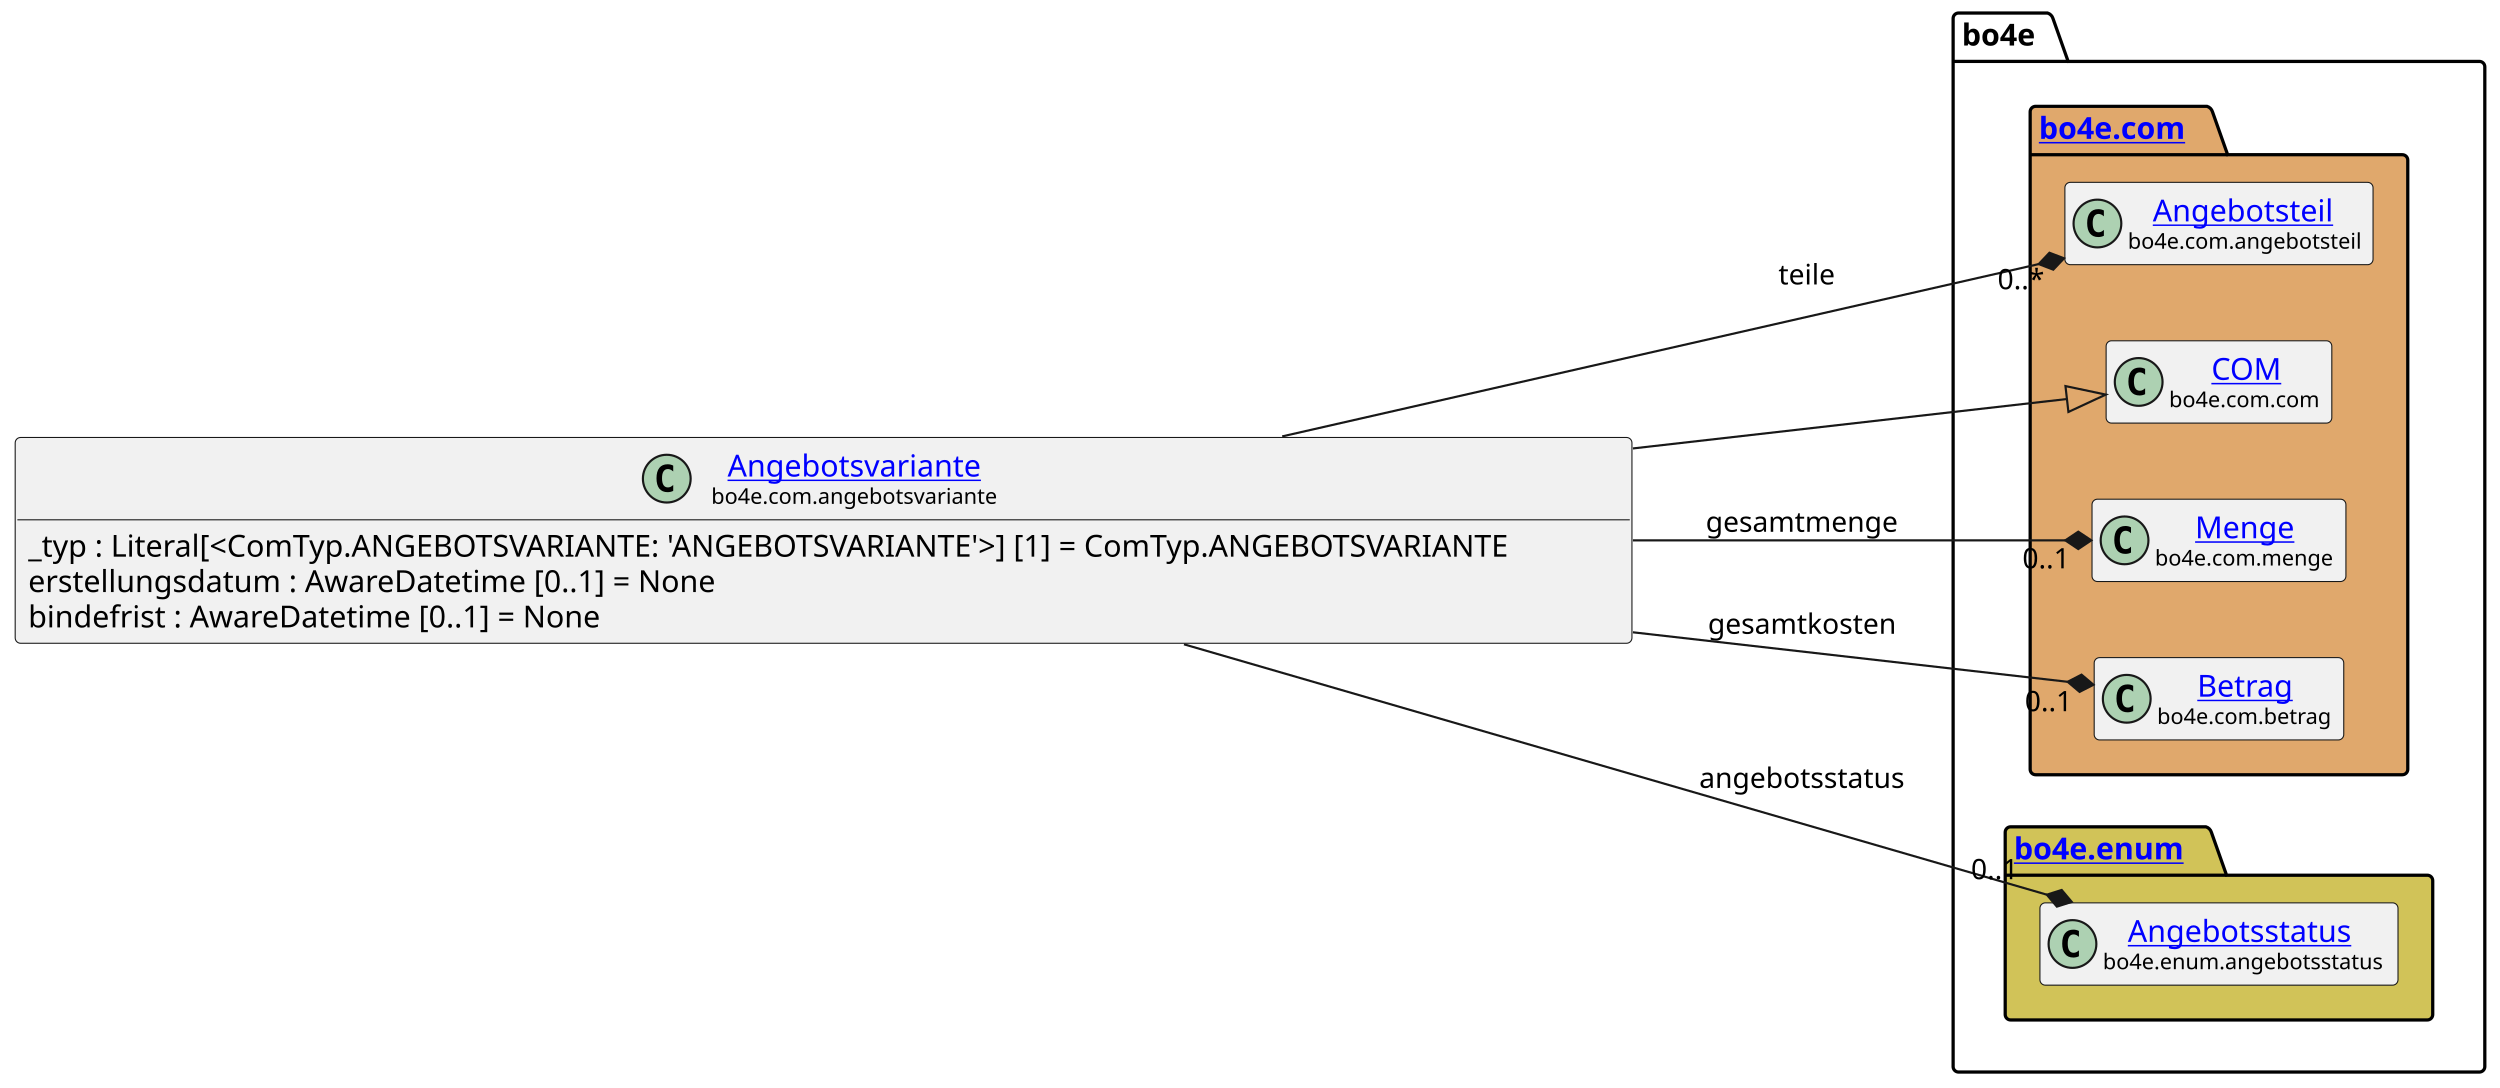
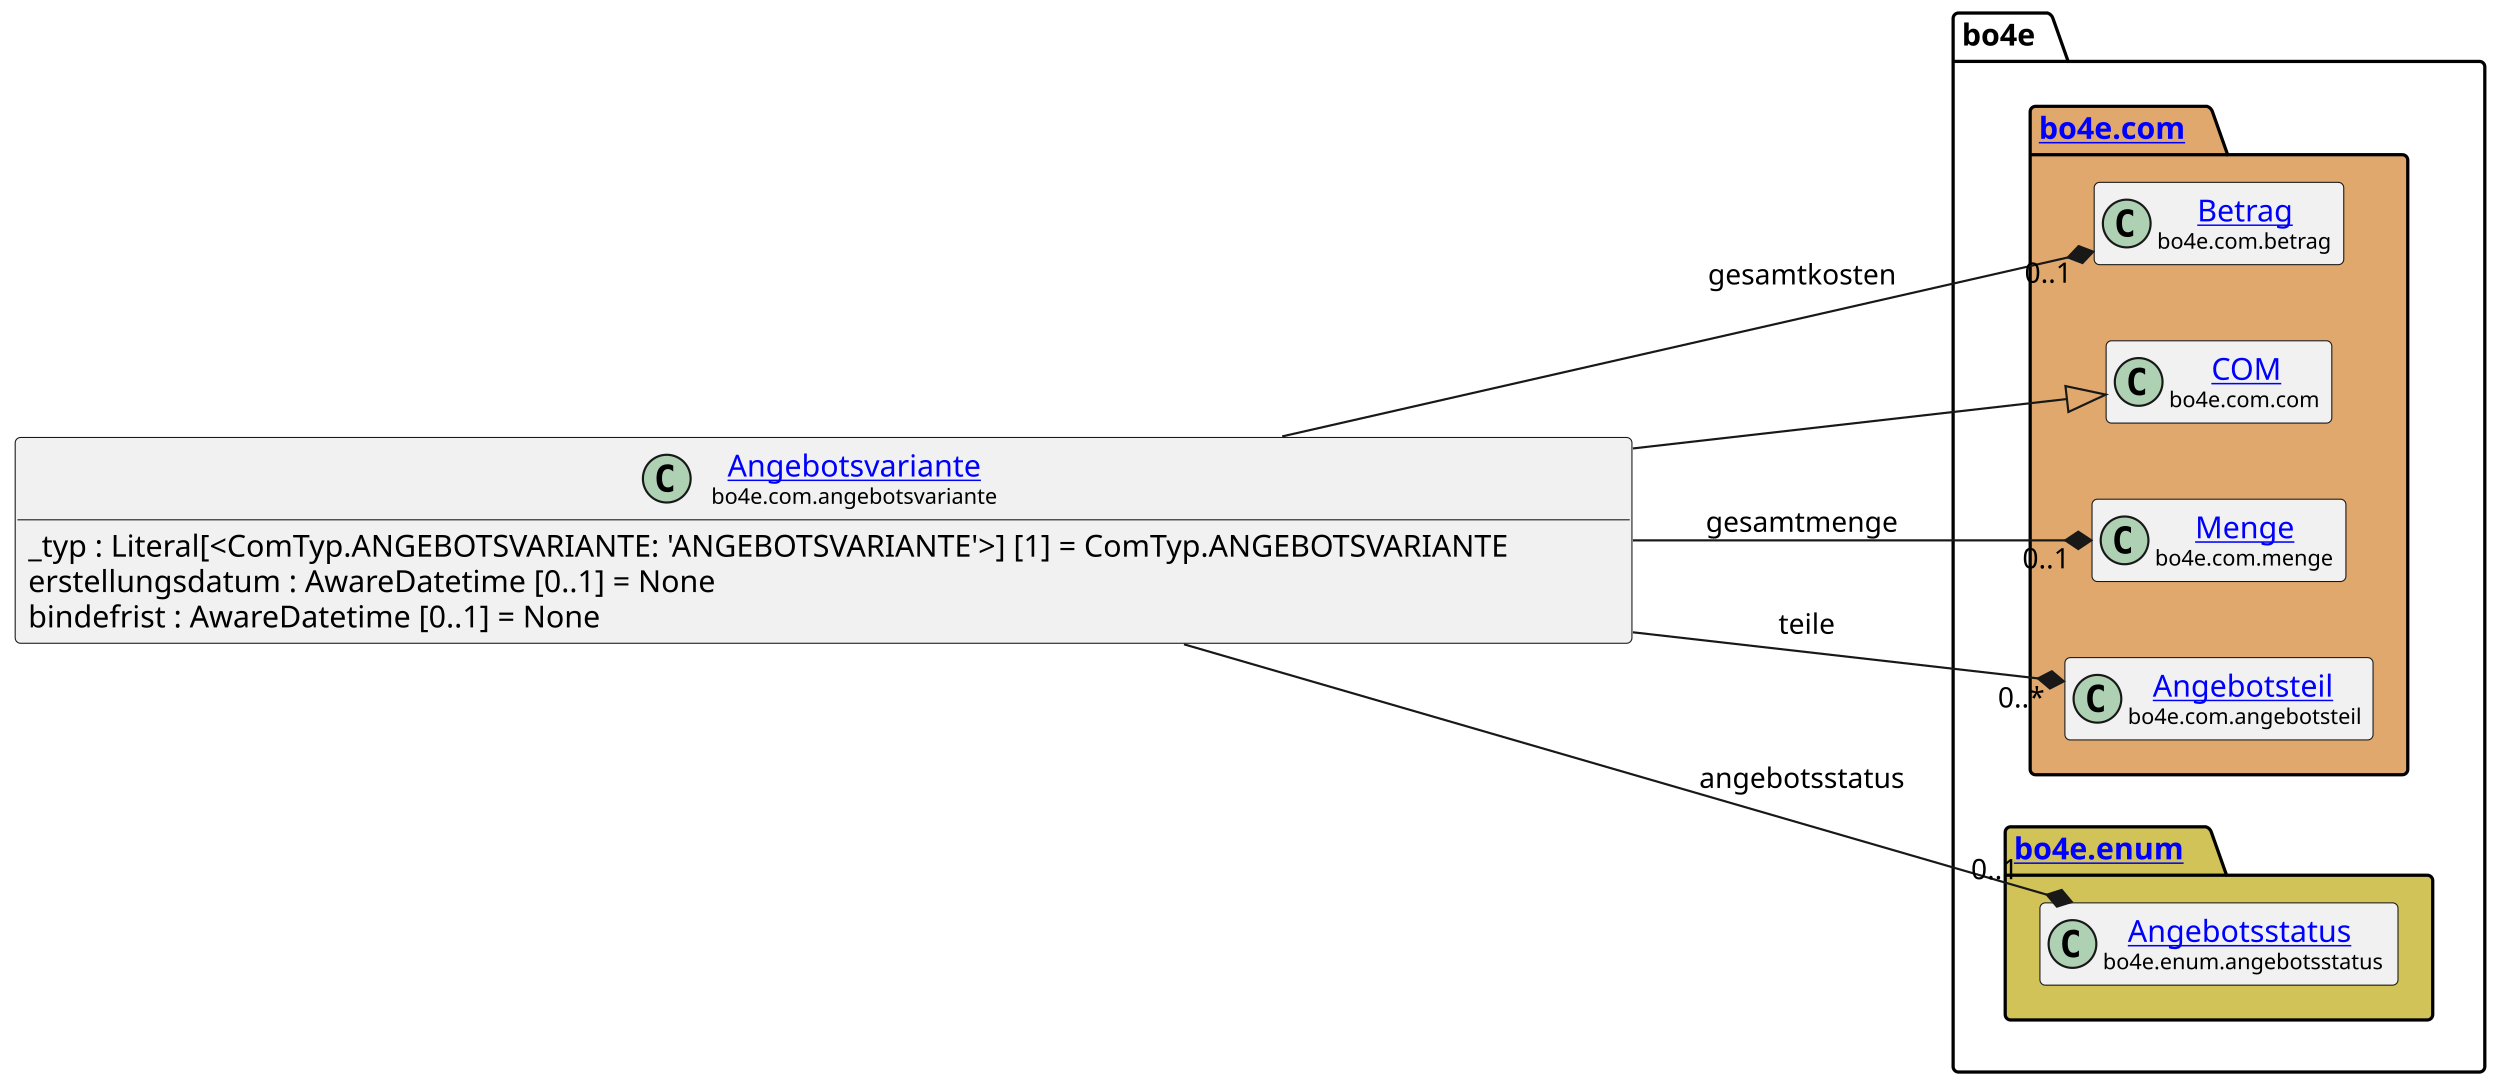
<svg xmlns="http://www.w3.org/2000/svg" xmlns:xlink="http://www.w3.org/1999/xlink" contentStyleType="text/css" height="501px" preserveAspectRatio="none" style="width:1152px;height:501px;background:#FFFFFF;" version="1.1" viewBox="0 0 1152 501" width="1152px" zoomAndPan="magnify">
  <defs />
  <g>
    <g id="cluster_bo4e">
      <path d="M902.5,6 L943.5,6 A3.75,3.75 0 0 1 946,8.5 L953,28.297 L1142.5,28.297 A2.5,2.5 0 0 1 1145,30.797 L1145,491.5 A2.5,2.5 0 0 1 1142.5,494 L902.5,494 A2.5,2.5 0 0 1 900,491.5 L900,8.5 A2.5,2.5 0 0 1 902.5,6 " fill="none" style="stroke:#000000;stroke-width:1.5;" />
      <line style="stroke:#000000;stroke-width:1.5;" x1="900" x2="953" y1="28.297" y2="28.297" />
      <text fill="#000000" font-family="sans-serif" font-size="14" font-weight="bold" lengthAdjust="spacing" textLength="40" x="904" y="20.995">bo4e</text>
    </g>
    <g id="cluster_com">
      <path d="M938,49 L1017,49 A3.75,3.75 0 0 1 1019.5,51.5 L1026.5,71.297 L1107,71.297 A2.5,2.5 0 0 1 1109.5,73.797 L1109.5,354.5 A2.5,2.5 0 0 1 1107,357 L938,357 A2.5,2.5 0 0 1 935.5,354.5 L935.5,51.5 A2.5,2.5 0 0 1 938,49 " fill="#E0A86C" style="stroke:#000000;stroke-width:1.5;" />
      <line style="stroke:#000000;stroke-width:1.5;" x1="935.5" x2="1026.5" y1="71.297" y2="71.297" />
      <a href="https://bo4e.github.io/BO4E-python/latest/api/bo4e.com.html" target="_top" title="https://bo4e.github.io/BO4E-python/latest/api/bo4e.com.html" xlink:actuate="onRequest" xlink:href="https://bo4e.github.io/BO4E-python/latest/api/bo4e.com.html" xlink:show="new" xlink:title="https://bo4e.github.io/BO4E-python/latest/api/bo4e.com.html" xlink:type="simple">
        <text fill="#0000FF" font-family="sans-serif" font-size="14" font-weight="bold" lengthAdjust="spacing" text-decoration="underline" textLength="78" x="939.5" y="63.995">bo4e.com</text>
      </a>
    </g>
    <g id="cluster_enum">
      <path d="M926.5,381 L1016.5,381 A3.75,3.75 0 0 1 1019,383.5 L1026,403.297 L1118.5,403.297 A2.5,2.5 0 0 1 1121,405.797 L1121,467.5 A2.5,2.5 0 0 1 1118.5,470 L926.5,470 A2.5,2.5 0 0 1 924,467.5 L924,383.5 A2.5,2.5 0 0 1 926.5,381 " fill="#D1C358" style="stroke:#000000;stroke-width:1.5;" />
      <line style="stroke:#000000;stroke-width:1.5;" x1="924" x2="1026" y1="403.297" y2="403.297" />
      <a href="https://bo4e.github.io/BO4E-python/latest/api/bo4e.enum.html" target="_top" title="https://bo4e.github.io/BO4E-python/latest/api/bo4e.enum.html" xlink:actuate="onRequest" xlink:href="https://bo4e.github.io/BO4E-python/latest/api/bo4e.enum.html" xlink:show="new" xlink:title="https://bo4e.github.io/BO4E-python/latest/api/bo4e.enum.html" xlink:type="simple">
        <text fill="#0000FF" font-family="sans-serif" font-size="14" font-weight="bold" lengthAdjust="spacing" text-decoration="underline" textLength="89" x="928" y="395.995">bo4e.enum</text>
      </a>
    </g>
-     <g id="elem_Angebotsteil">
-       <rect codeLine="10" fill="#F1F1F1" height="37.938" id="Angebotsteil" rx="2.5" ry="2.5" style="stroke:#181818;stroke-width:0.5;" width="142" x="951.5" y="84.03" />
-       <ellipse cx="966.5" cy="102.999" fill="#ADD1B2" rx="11" ry="11" style="stroke:#181818;stroke-width:1.0;" />
-       <path d="M969.469,108.639 Q968.891,108.936 968.25,109.077 Q967.609,109.233 966.906,109.233 Q964.406,109.233 963.078,107.593 Q961.766,105.936 961.766,102.811 Q961.766,99.686 963.078,98.03 Q964.406,96.374 966.906,96.374 Q967.609,96.374 968.25,96.53 Q968.906,96.686 969.469,96.983 L969.469,99.702 Q968.844,99.124 968.25,98.858 Q967.656,98.577 967.031,98.577 Q965.688,98.577 965,99.655 Q964.312,100.718 964.312,102.811 Q964.312,104.905 965,105.983 Q965.688,107.046 967.031,107.046 Q967.656,107.046 968.25,106.78 Q968.844,106.499 969.469,105.921 L969.469,108.639 Z " fill="#000000" />
-       <a href="https://bo4e.github.io/BO4E-python/latest/api/bo4e.com.html#bo4e.com.angebotsteil.Angebotsteil" target="_top" title="https://bo4e.github.io/BO4E-python/latest/api/bo4e.com.html#bo4e.com.angebotsteil.Angebotsteil" xlink:actuate="onRequest" xlink:href="https://bo4e.github.io/BO4E-python/latest/api/bo4e.com.html#bo4e.com.angebotsteil.Angebotsteil" xlink:show="new" xlink:title="https://bo4e.github.io/BO4E-python/latest/api/bo4e.com.html#bo4e.com.angebotsteil.Angebotsteil" xlink:type="simple">
-         <text fill="#0000FF" font-family="sans-serif" font-size="14" lengthAdjust="spacing" text-decoration="underline" textLength="87" x="992" y="102.025">Angebotsteil</text>
+     <g id="elem_Betrag">
+       <rect codeLine="10" fill="#F1F1F1" height="37.938" id="Betrag" rx="2.5" ry="2.5" style="stroke:#181818;stroke-width:0.5;" width="115" x="965" y="84.03" />
+       <ellipse cx="980" cy="102.999" fill="#ADD1B2" rx="11" ry="11" style="stroke:#181818;stroke-width:1.0;" />
+       <path d="M982.969,108.639 Q982.391,108.936 981.75,109.077 Q981.109,109.233 980.406,109.233 Q977.906,109.233 976.578,107.593 Q975.266,105.936 975.266,102.811 Q975.266,99.686 976.578,98.03 Q977.906,96.374 980.406,96.374 Q981.109,96.374 981.75,96.53 Q982.406,96.686 982.969,96.983 L982.969,99.702 Q982.344,99.124 981.75,98.858 Q981.156,98.577 980.531,98.577 Q979.188,98.577 978.5,99.655 Q977.812,100.718 977.812,102.811 Q977.812,104.905 978.5,105.983 Q979.188,107.046 980.531,107.046 Q981.156,107.046 981.75,106.78 Q982.344,106.499 982.969,105.921 L982.969,108.639 Z " fill="#000000" />
+       <a href="https://bo4e.github.io/BO4E-python/latest/api/bo4e.com.html#bo4e.com.betrag.Betrag" target="_top" title="https://bo4e.github.io/BO4E-python/latest/api/bo4e.com.html#bo4e.com.betrag.Betrag" xlink:actuate="onRequest" xlink:href="https://bo4e.github.io/BO4E-python/latest/api/bo4e.com.html#bo4e.com.betrag.Betrag" xlink:show="new" xlink:title="https://bo4e.github.io/BO4E-python/latest/api/bo4e.com.html#bo4e.com.betrag.Betrag" xlink:type="simple">
+         <text fill="#0000FF" font-family="sans-serif" font-size="14" lengthAdjust="spacing" text-decoration="underline" textLength="46" x="1012.5" y="102.025">Betrag</text>
      </a>
-       <text fill="#000000" font-family="sans-serif" font-size="10" lengthAdjust="spacing" textLength="110" x="980.5" y="114.609">bo4e.com.angebotsteil</text>
+       <text fill="#000000" font-family="sans-serif" font-size="10" lengthAdjust="spacing" textLength="83" x="994" y="114.609">bo4e.com.betrag</text>
    </g>
    <g id="elem_COM">
      <rect codeLine="11" fill="#F1F1F1" height="37.938" id="COM" rx="2.5" ry="2.5" style="stroke:#181818;stroke-width:0.5;" width="104" x="970.5" y="157.03" />
      <ellipse cx="985.5" cy="175.999" fill="#ADD1B2" rx="11" ry="11" style="stroke:#181818;stroke-width:1.0;" />
      <path d="M988.469,181.639 Q987.891,181.936 987.25,182.077 Q986.609,182.233 985.906,182.233 Q983.406,182.233 982.078,180.593 Q980.766,178.936 980.766,175.811 Q980.766,172.686 982.078,171.03 Q983.406,169.374 985.906,169.374 Q986.609,169.374 987.25,169.53 Q987.906,169.686 988.469,169.983 L988.469,172.702 Q987.844,172.124 987.25,171.858 Q986.656,171.577 986.031,171.577 Q984.688,171.577 984,172.655 Q983.312,173.718 983.312,175.811 Q983.312,177.905 984,178.983 Q984.688,180.046 986.031,180.046 Q986.656,180.046 987.25,179.78 Q987.844,179.499 988.469,178.921 L988.469,181.639 Z " fill="#000000" />
      <a href="https://bo4e.github.io/BO4E-python/latest/api/bo4e.com.html#bo4e.com.com.COM" target="_top" title="https://bo4e.github.io/BO4E-python/latest/api/bo4e.com.html#bo4e.com.com.COM" xlink:actuate="onRequest" xlink:href="https://bo4e.github.io/BO4E-python/latest/api/bo4e.com.html#bo4e.com.com.COM" xlink:show="new" xlink:title="https://bo4e.github.io/BO4E-python/latest/api/bo4e.com.html#bo4e.com.com.COM" xlink:type="simple">
        <text fill="#0000FF" font-family="sans-serif" font-size="14" lengthAdjust="spacing" text-decoration="underline" textLength="33" x="1019" y="175.025">COM</text>
      </a>
      <text fill="#000000" font-family="sans-serif" font-size="10" lengthAdjust="spacing" textLength="72" x="999.5" y="187.609">bo4e.com.com</text>
    </g>
    <g id="elem_Menge">
      <rect codeLine="12" fill="#F1F1F1" height="37.938" id="Menge" rx="2.5" ry="2.5" style="stroke:#181818;stroke-width:0.5;" width="117" x="964" y="230.03" />
      <ellipse cx="979" cy="248.999" fill="#ADD1B2" rx="11" ry="11" style="stroke:#181818;stroke-width:1.0;" />
      <path d="M981.969,254.639 Q981.391,254.936 980.75,255.077 Q980.109,255.233 979.406,255.233 Q976.906,255.233 975.578,253.593 Q974.266,251.936 974.266,248.811 Q974.266,245.686 975.578,244.03 Q976.906,242.374 979.406,242.374 Q980.109,242.374 980.75,242.53 Q981.406,242.686 981.969,242.983 L981.969,245.702 Q981.344,245.124 980.75,244.858 Q980.156,244.577 979.531,244.577 Q978.188,244.577 977.5,245.655 Q976.812,246.718 976.812,248.811 Q976.812,250.905 977.5,251.983 Q978.188,253.046 979.531,253.046 Q980.156,253.046 980.75,252.78 Q981.344,252.499 981.969,251.921 L981.969,254.639 Z " fill="#000000" />
      <a href="https://bo4e.github.io/BO4E-python/latest/api/bo4e.com.html#bo4e.com.menge.Menge" target="_top" title="https://bo4e.github.io/BO4E-python/latest/api/bo4e.com.html#bo4e.com.menge.Menge" xlink:actuate="onRequest" xlink:href="https://bo4e.github.io/BO4E-python/latest/api/bo4e.com.html#bo4e.com.menge.Menge" xlink:show="new" xlink:title="https://bo4e.github.io/BO4E-python/latest/api/bo4e.com.html#bo4e.com.menge.Menge" xlink:type="simple">
        <text fill="#0000FF" font-family="sans-serif" font-size="14" lengthAdjust="spacing" text-decoration="underline" textLength="48" x="1011.5" y="248.025">Menge</text>
      </a>
      <text fill="#000000" font-family="sans-serif" font-size="10" lengthAdjust="spacing" textLength="85" x="993" y="260.609">bo4e.com.menge</text>
    </g>
-     <g id="elem_Betrag">
-       <rect codeLine="13" fill="#F1F1F1" height="37.938" id="Betrag" rx="2.5" ry="2.5" style="stroke:#181818;stroke-width:0.5;" width="115" x="965" y="303.03" />
-       <ellipse cx="980" cy="321.999" fill="#ADD1B2" rx="11" ry="11" style="stroke:#181818;stroke-width:1.0;" />
-       <path d="M982.969,327.639 Q982.391,327.936 981.75,328.077 Q981.109,328.233 980.406,328.233 Q977.906,328.233 976.578,326.592 Q975.266,324.936 975.266,321.811 Q975.266,318.686 976.578,317.03 Q977.906,315.374 980.406,315.374 Q981.109,315.374 981.75,315.53 Q982.406,315.686 982.969,315.983 L982.969,318.702 Q982.344,318.124 981.75,317.858 Q981.156,317.577 980.531,317.577 Q979.188,317.577 978.5,318.655 Q977.812,319.717 977.812,321.811 Q977.812,323.905 978.5,324.983 Q979.188,326.046 980.531,326.046 Q981.156,326.046 981.75,325.78 Q982.344,325.499 982.969,324.921 L982.969,327.639 Z " fill="#000000" />
-       <a href="https://bo4e.github.io/BO4E-python/latest/api/bo4e.com.html#bo4e.com.betrag.Betrag" target="_top" title="https://bo4e.github.io/BO4E-python/latest/api/bo4e.com.html#bo4e.com.betrag.Betrag" xlink:actuate="onRequest" xlink:href="https://bo4e.github.io/BO4E-python/latest/api/bo4e.com.html#bo4e.com.betrag.Betrag" xlink:show="new" xlink:title="https://bo4e.github.io/BO4E-python/latest/api/bo4e.com.html#bo4e.com.betrag.Betrag" xlink:type="simple">
-         <text fill="#0000FF" font-family="sans-serif" font-size="14" lengthAdjust="spacing" text-decoration="underline" textLength="46" x="1012.5" y="321.025">Betrag</text>
+     <g id="elem_Angebotsteil">
+       <rect codeLine="13" fill="#F1F1F1" height="37.938" id="Angebotsteil" rx="2.5" ry="2.5" style="stroke:#181818;stroke-width:0.5;" width="142" x="951.5" y="303.03" />
+       <ellipse cx="966.5" cy="321.999" fill="#ADD1B2" rx="11" ry="11" style="stroke:#181818;stroke-width:1.0;" />
+       <path d="M969.469,327.639 Q968.891,327.936 968.25,328.077 Q967.609,328.233 966.906,328.233 Q964.406,328.233 963.078,326.592 Q961.766,324.936 961.766,321.811 Q961.766,318.686 963.078,317.03 Q964.406,315.374 966.906,315.374 Q967.609,315.374 968.25,315.53 Q968.906,315.686 969.469,315.983 L969.469,318.702 Q968.844,318.124 968.25,317.858 Q967.656,317.577 967.031,317.577 Q965.688,317.577 965,318.655 Q964.312,319.717 964.312,321.811 Q964.312,323.905 965,324.983 Q965.688,326.046 967.031,326.046 Q967.656,326.046 968.25,325.78 Q968.844,325.499 969.469,324.921 L969.469,327.639 Z " fill="#000000" />
+       <a href="https://bo4e.github.io/BO4E-python/latest/api/bo4e.com.html#bo4e.com.angebotsteil.Angebotsteil" target="_top" title="https://bo4e.github.io/BO4E-python/latest/api/bo4e.com.html#bo4e.com.angebotsteil.Angebotsteil" xlink:actuate="onRequest" xlink:href="https://bo4e.github.io/BO4E-python/latest/api/bo4e.com.html#bo4e.com.angebotsteil.Angebotsteil" xlink:show="new" xlink:title="https://bo4e.github.io/BO4E-python/latest/api/bo4e.com.html#bo4e.com.angebotsteil.Angebotsteil" xlink:type="simple">
+         <text fill="#0000FF" font-family="sans-serif" font-size="14" lengthAdjust="spacing" text-decoration="underline" textLength="87" x="992" y="321.025">Angebotsteil</text>
      </a>
-       <text fill="#000000" font-family="sans-serif" font-size="10" lengthAdjust="spacing" textLength="83" x="994" y="333.609">bo4e.com.betrag</text>
+       <text fill="#000000" font-family="sans-serif" font-size="10" lengthAdjust="spacing" textLength="110" x="980.5" y="333.609">bo4e.com.angebotsteil</text>
    </g>
    <g id="elem_Angebotsstatus">
      <rect codeLine="16" fill="#F1F1F1" height="37.938" id="Angebotsstatus" rx="2.5" ry="2.5" style="stroke:#181818;stroke-width:0.5;" width="165" x="940" y="416.03" />
      <ellipse cx="955" cy="434.999" fill="#ADD1B2" rx="11" ry="11" style="stroke:#181818;stroke-width:1.0;" />
      <path d="M957.969,440.639 Q957.391,440.936 956.75,441.077 Q956.109,441.233 955.406,441.233 Q952.906,441.233 951.578,439.592 Q950.266,437.936 950.266,434.811 Q950.266,431.686 951.578,430.03 Q952.906,428.374 955.406,428.374 Q956.109,428.374 956.75,428.53 Q957.406,428.686 957.969,428.983 L957.969,431.702 Q957.344,431.124 956.75,430.858 Q956.156,430.577 955.531,430.577 Q954.188,430.577 953.5,431.655 Q952.812,432.717 952.812,434.811 Q952.812,436.905 953.5,437.983 Q954.188,439.046 955.531,439.046 Q956.156,439.046 956.75,438.78 Q957.344,438.499 957.969,437.921 L957.969,440.639 Z " fill="#000000" />
      <a href="https://bo4e.github.io/BO4E-python/latest/api/bo4e.enum.html#bo4e.enum.angebotsstatus.Angebotsstatus" target="_top" title="https://bo4e.github.io/BO4E-python/latest/api/bo4e.enum.html#bo4e.enum.angebotsstatus.Angebotsstatus" xlink:actuate="onRequest" xlink:href="https://bo4e.github.io/BO4E-python/latest/api/bo4e.enum.html#bo4e.enum.angebotsstatus.Angebotsstatus" xlink:show="new" xlink:title="https://bo4e.github.io/BO4E-python/latest/api/bo4e.enum.html#bo4e.enum.angebotsstatus.Angebotsstatus" xlink:type="simple">
        <text fill="#0000FF" font-family="sans-serif" font-size="14" lengthAdjust="spacing" text-decoration="underline" textLength="110" x="980.5" y="434.025">Angebotsstatus</text>
      </a>
      <text fill="#000000" font-family="sans-serif" font-size="10" lengthAdjust="spacing" textLength="133" x="969" y="446.609">bo4e.enum.angebotsstatus</text>
    </g>
    <g id="elem_Angebotsvariante">
      <rect codeLine="3" fill="#F1F1F1" height="94.828" id="Angebotsvariante" rx="2.5" ry="2.5" style="stroke:#181818;stroke-width:0.5;" width="745" x="7" y="201.59" />
      <ellipse cx="307.25" cy="220.559" fill="#ADD1B2" rx="11" ry="11" style="stroke:#181818;stroke-width:1.0;" />
      <path d="M310.219,226.199 Q309.641,226.496 309,226.637 Q308.359,226.793 307.656,226.793 Q305.156,226.793 303.828,225.153 Q302.516,223.496 302.516,220.371 Q302.516,217.246 303.828,215.59 Q305.156,213.934 307.656,213.934 Q308.359,213.934 309,214.09 Q309.656,214.246 310.219,214.543 L310.219,217.262 Q309.594,216.684 309,216.418 Q308.406,216.137 307.781,216.137 Q306.438,216.137 305.75,217.215 Q305.062,218.278 305.062,220.371 Q305.062,222.465 305.75,223.543 Q306.438,224.606 307.781,224.606 Q308.406,224.606 309,224.34 Q309.594,224.059 310.219,223.481 L310.219,226.199 Z " fill="#000000" />
      <a href="https://bo4e.github.io/BO4E-python/latest/api/bo4e.com.html#bo4e.com.angebotsvariante.Angebotsvariante" target="_top" title="https://bo4e.github.io/BO4E-python/latest/api/bo4e.com.html#bo4e.com.angebotsvariante.Angebotsvariante" xlink:actuate="onRequest" xlink:href="https://bo4e.github.io/BO4E-python/latest/api/bo4e.com.html#bo4e.com.angebotsvariante.Angebotsvariante" xlink:show="new" xlink:title="https://bo4e.github.io/BO4E-python/latest/api/bo4e.com.html#bo4e.com.angebotsvariante.Angebotsvariante" xlink:type="simple">
        <text fill="#0000FF" font-family="sans-serif" font-size="14" lengthAdjust="spacing" text-decoration="underline" textLength="121" x="335.25" y="219.585">Angebotsvariante</text>
      </a>
      <text fill="#000000" font-family="sans-serif" font-size="10" lengthAdjust="spacing" textLength="136" x="327.75" y="232.169">bo4e.com.angebotsvariante</text>
      <line style="stroke:#181818;stroke-width:0.5;" x1="8" x2="751" y1="239.528" y2="239.528" />
      <text fill="#000000" font-family="sans-serif" font-size="14" lengthAdjust="spacing" textLength="733" x="13" y="256.523">_typ : Literal[&lt;ComTyp.ANGEBOTSVARIANTE: 'ANGEBOTSVARIANTE'&gt;] [1] = ComTyp.ANGEBOTSVARIANTE</text>
      <text fill="#000000" font-family="sans-serif" font-size="14" lengthAdjust="spacing" textLength="336" x="13" y="272.82">erstellungsdatum : AwareDatetime [0..1] = None</text>
      <text fill="#000000" font-family="sans-serif" font-size="14" lengthAdjust="spacing" textLength="279" x="13" y="289.116">bindefrist : AwareDatetime [0..1] = None</text>
    </g>
    <g id="link_Angebotsvariante_COM">
      <path codeLine="19" d="M752.44,206.64 C838.88,196.8 902.296,189.576 952.446,183.866 " fill="none" id="Angebotsvariante-to-COM" style="stroke:#181818;stroke-width:1.0;" />
      <polygon fill="none" points="970.33,181.83,951.767,177.905,953.124,189.828,970.33,181.83" style="stroke:#181818;stroke-width:1.0;" />
    </g>
    <g id="link_Angebotsvariante_Angebotsstatus">
      <path codeLine="20" d="M545.57,296.9 C678.56,335.49 847.125,384.395 943.155,412.265 " fill="none" id="Angebotsvariante-to-Angebotsstatus" style="stroke:#181818;stroke-width:1.0;" />
      <polygon fill="#181818" points="954.68,415.61,950.033,410.096,943.155,412.265,947.803,417.779,954.68,415.61" style="stroke:#181818;stroke-width:1.0;" />
      <text fill="#000000" font-family="sans-serif" font-size="13" lengthAdjust="spacing" textLength="100" x="783" y="363.067">angebotsstatus</text>
      <text fill="#000000" font-family="sans-serif" font-size="13" lengthAdjust="spacing" textLength="24" x="908.231" y="405.133">0..1</text>
    </g>
    <g id="link_Angebotsvariante_Angebotsteil">
-       <path codeLine="21" d="M590.83,201.09 C715.3,172.74 853.31,141.305 939.42,121.695 " fill="none" id="Angebotsvariante-to-Angebotsteil" style="stroke:#181818;stroke-width:1.0;" />
-       <polygon fill="#181818" points="951.12,119.03,944.382,116.462,939.42,121.695,946.158,124.262,951.12,119.03" style="stroke:#181818;stroke-width:1.0;" />
-       <text fill="#000000" font-family="sans-serif" font-size="13" lengthAdjust="spacing" textLength="27" x="819.5" y="131.067">teile</text>
-       <text fill="#000000" font-family="sans-serif" font-size="13" lengthAdjust="spacing" textLength="23" x="920.48" y="133.272">0..*</text>
+       <path codeLine="21" d="M752.44,291.36 C828.52,300.02 888.707,306.872 939.087,312.612 " fill="none" id="Angebotsvariante-to-Angebotsteil" style="stroke:#181818;stroke-width:1.0;" />
+       <polygon fill="#181818" points="951.01,313.97,945.501,309.317,939.087,312.612,944.596,317.265,951.01,313.97" style="stroke:#181818;stroke-width:1.0;" />
+       <text fill="#000000" font-family="sans-serif" font-size="13" lengthAdjust="spacing" textLength="27" x="819.5" y="292.067">teile</text>
+       <text fill="#000000" font-family="sans-serif" font-size="13" lengthAdjust="spacing" textLength="23" x="920.619" y="325.996">0..*</text>
    </g>
    <g id="link_Angebotsvariante_Menge">
      <path codeLine="22" d="M752.44,249 C835.15,249 901.16,249 951.67,249 " fill="none" id="Angebotsvariante-to-Menge" style="stroke:#181818;stroke-width:1.0;" />
      <polygon fill="#181818" points="963.67,249,957.67,245,951.67,249,957.67,253,963.67,249" style="stroke:#181818;stroke-width:1.0;" />
      <text fill="#000000" font-family="sans-serif" font-size="13" lengthAdjust="spacing" textLength="94" x="786" y="245.067">gesamtmenge</text>
      <text fill="#000000" font-family="sans-serif" font-size="13" lengthAdjust="spacing" textLength="24" x="931.923" y="261.895">0..1</text>
    </g>
    <g id="link_Angebotsvariante_Betrag">
-       <path codeLine="23" d="M752.44,291.36 C835.7,300.84 902.277,308.422 952.757,314.172 " fill="none" id="Angebotsvariante-to-Betrag" style="stroke:#181818;stroke-width:1.0;" />
-       <polygon fill="#181818" points="964.68,315.53,959.171,310.877,952.757,314.172,958.266,318.825,964.68,315.53" style="stroke:#181818;stroke-width:1.0;" />
-       <text fill="#000000" font-family="sans-serif" font-size="13" lengthAdjust="spacing" textLength="92" x="787" y="292.067">gesamtkosten</text>
-       <text fill="#000000" font-family="sans-serif" font-size="13" lengthAdjust="spacing" textLength="24" x="933.043" y="327.717">0..1</text>
+       <path codeLine="23" d="M590.83,201.09 C722.05,171.2 869.63,137.595 952.86,118.635 " fill="none" id="Angebotsvariante-to-Betrag" style="stroke:#181818;stroke-width:1.0;" />
+       <polygon fill="#181818" points="964.56,115.97,957.821,113.403,952.86,118.635,959.598,121.203,964.56,115.97" style="stroke:#181818;stroke-width:1.0;" />
+       <text fill="#000000" font-family="sans-serif" font-size="13" lengthAdjust="spacing" textLength="92" x="787" y="131.067">gesamtkosten</text>
+       <text fill="#000000" font-family="sans-serif" font-size="13" lengthAdjust="spacing" textLength="24" x="932.91" y="130.283">0..1</text>
    </g>
  </g>
</svg>
